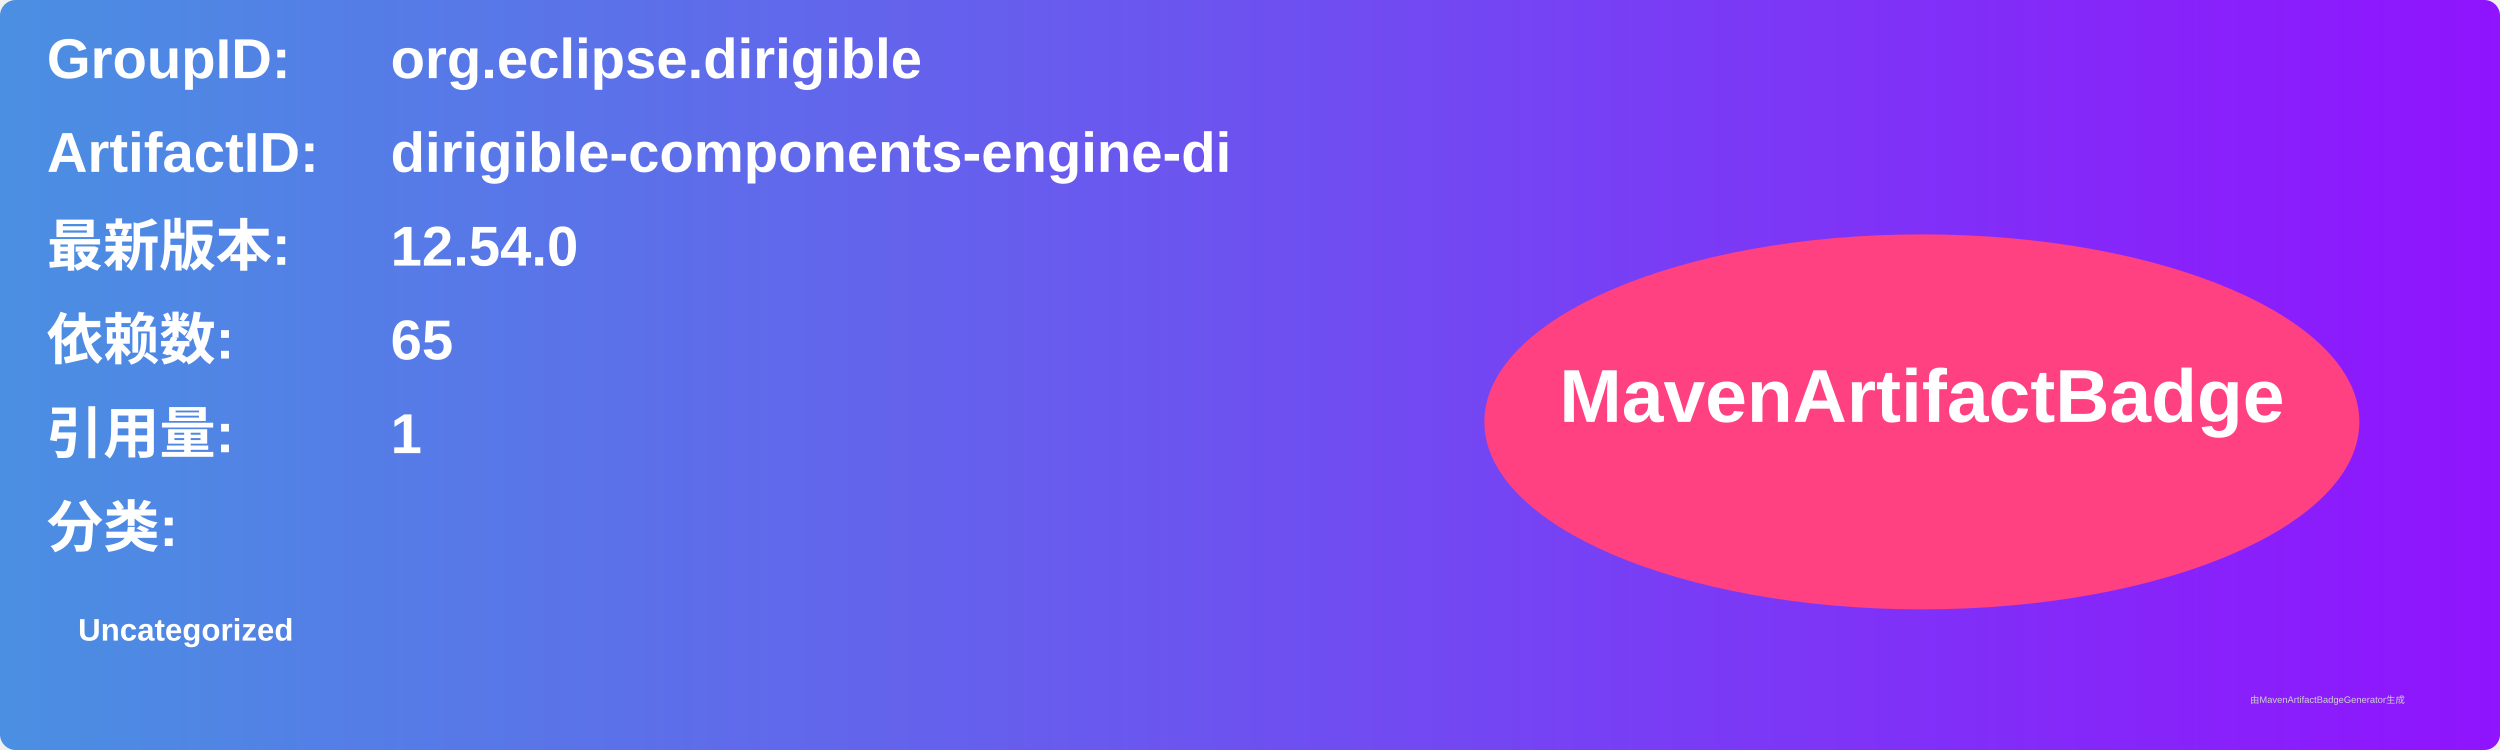
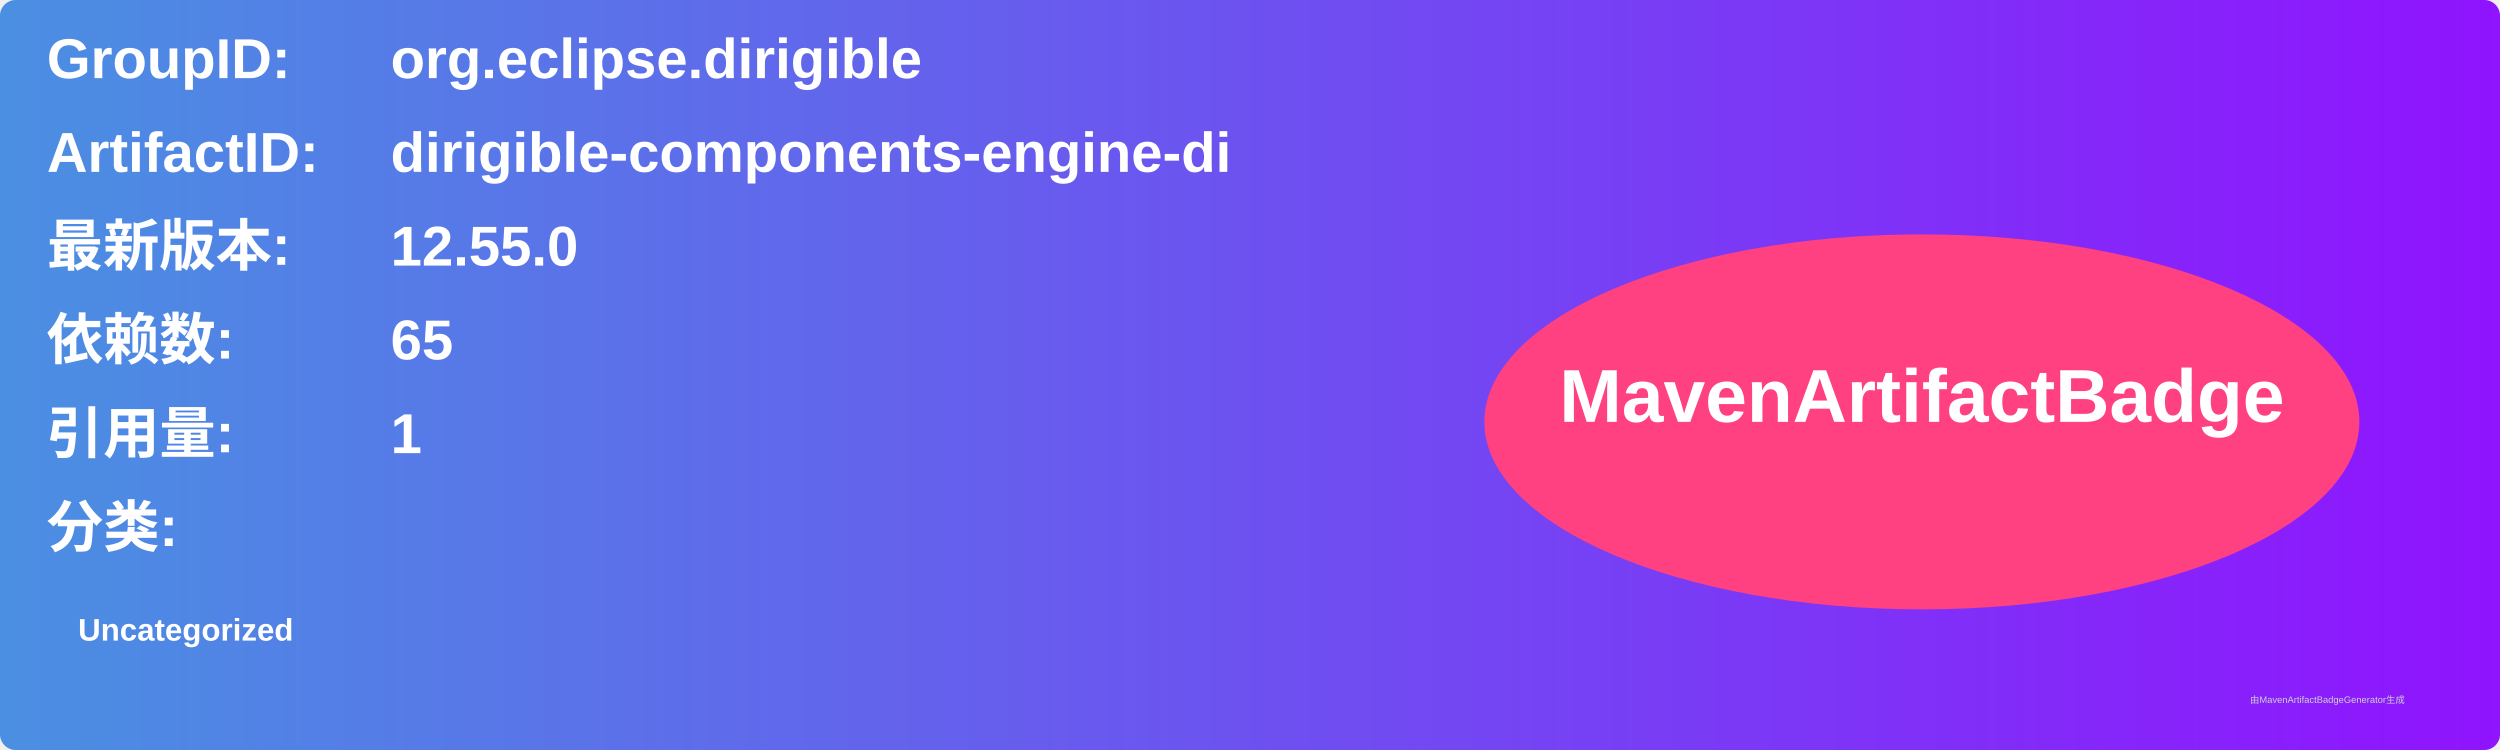
<svg xmlns="http://www.w3.org/2000/svg" width="800" height="240" viewBox="0 0 800 240">
  <linearGradient id="grad" x1="0%" y1="0%" x2="100%" y2="0%">
    <stop offset="0%" stop-color="#4a90e2" />
    <stop offset="100%" stop-color="#9013fe" />
  </linearGradient>
  <rect width="100%" height="100%" rx="5" ry="5" fill="url(#grad)" />
  <g transform="translate(15, 15)">
    <text x="0" y="10" font-family="Arial" font-size="18" fill="white" font-weight="bold" width="260">GroupID:</text>
    <text x="110" y="10" font-family="Arial" font-size="18" fill="white" font-weight="bold" width="460">org.eclipse.dirigible</text>
    <text x="0" y="40" font-family="Arial" font-size="18" fill="white" font-weight="bold" width="260">ArtifactID:</text>
    <text x="110" y="40" font-family="Arial" font-size="18" fill="white" font-weight="bold" width="460">dirigible-components-engine-di</text>
    <text x="0" y="70" font-family="Arial" font-size="18" fill="white" font-weight="bold">最新版本:</text>
    <text x="110" y="70" font-family="Arial" font-size="18" fill="white" font-weight="bold">
-       <tspan font-weight="bold">12.54.0</tspan>
+       <tspan font-weight="bold">12.55.0</tspan>
    </text>
    <text x="0" y="100" font-family="Arial" font-size="18" fill="white" font-weight="bold">依赖数: </text>
    <text x="110" y="100" font-family="Arial" font-size="18" fill="white">
      <tspan font-weight="bold">65</tspan>
    </text>
    <text x="0" y="130" font-family="Arial" font-size="18" fill="white" font-weight="bold">引用量: </text>
    <text x="110" y="130" font-family="Arial" font-size="18" fill="white">
      <tspan font-weight="bold">1</tspan>
    </text>
    <text x="0" y="160" font-family="Arial" font-size="18" fill="white" font-weight="bold">分类:</text>
    <text x="10" y="190" font-family="Arial" font-size="10" fill="white">
      <tspan font-weight="bold">Uncategorized</tspan>
    </text>
    <ellipse cx="600" cy="120" rx="140" ry="60" fill="#ff4081" />
    <text x="600" y="120" text-anchor="middle" font-family="Arial" font-size="24" fill="white" font-weight="bold">MavenArtifactBadge</text>
  </g>
  <text x="720" y="225" font-family="Arial" font-size="3" fill="#d0d0d0">由MavenArtifactBadgeGenerator生成</text>
</svg>
